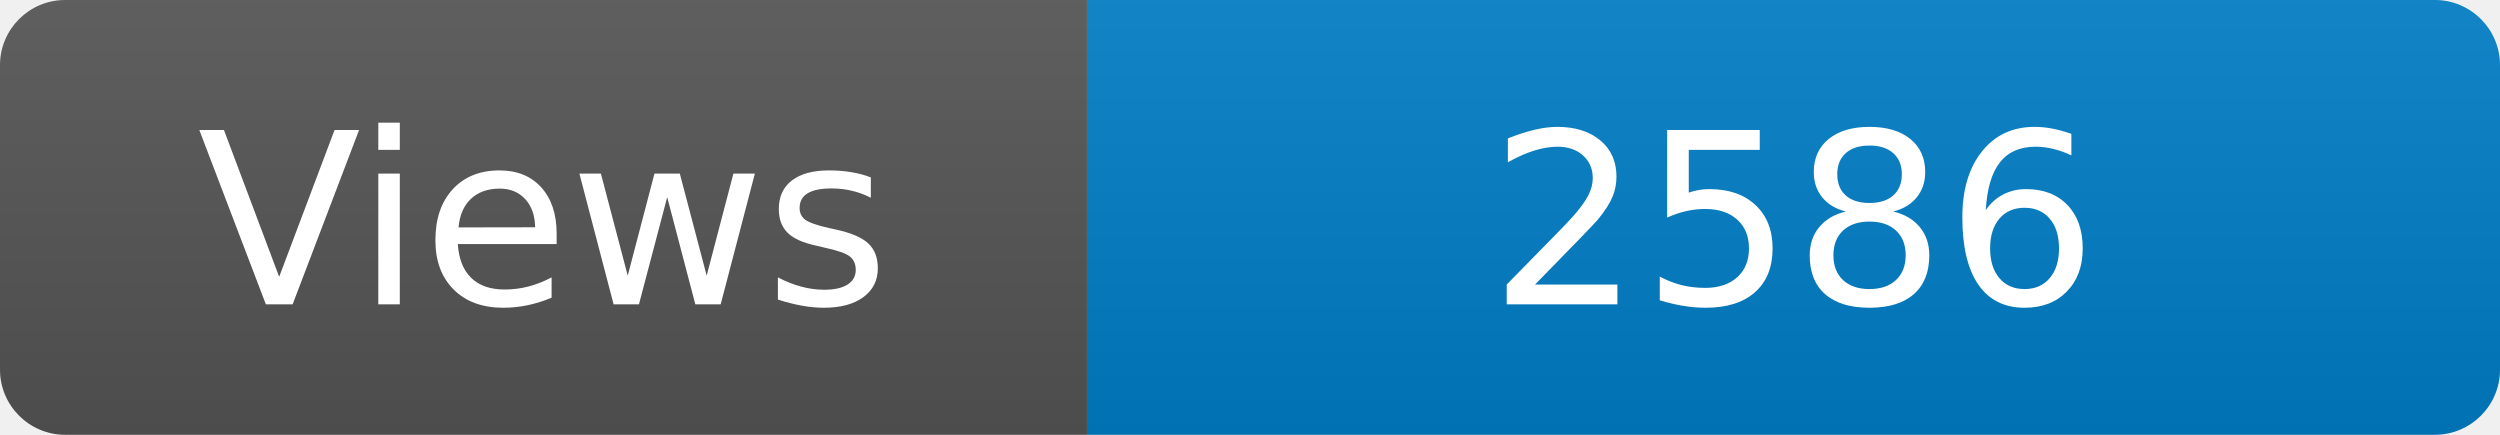
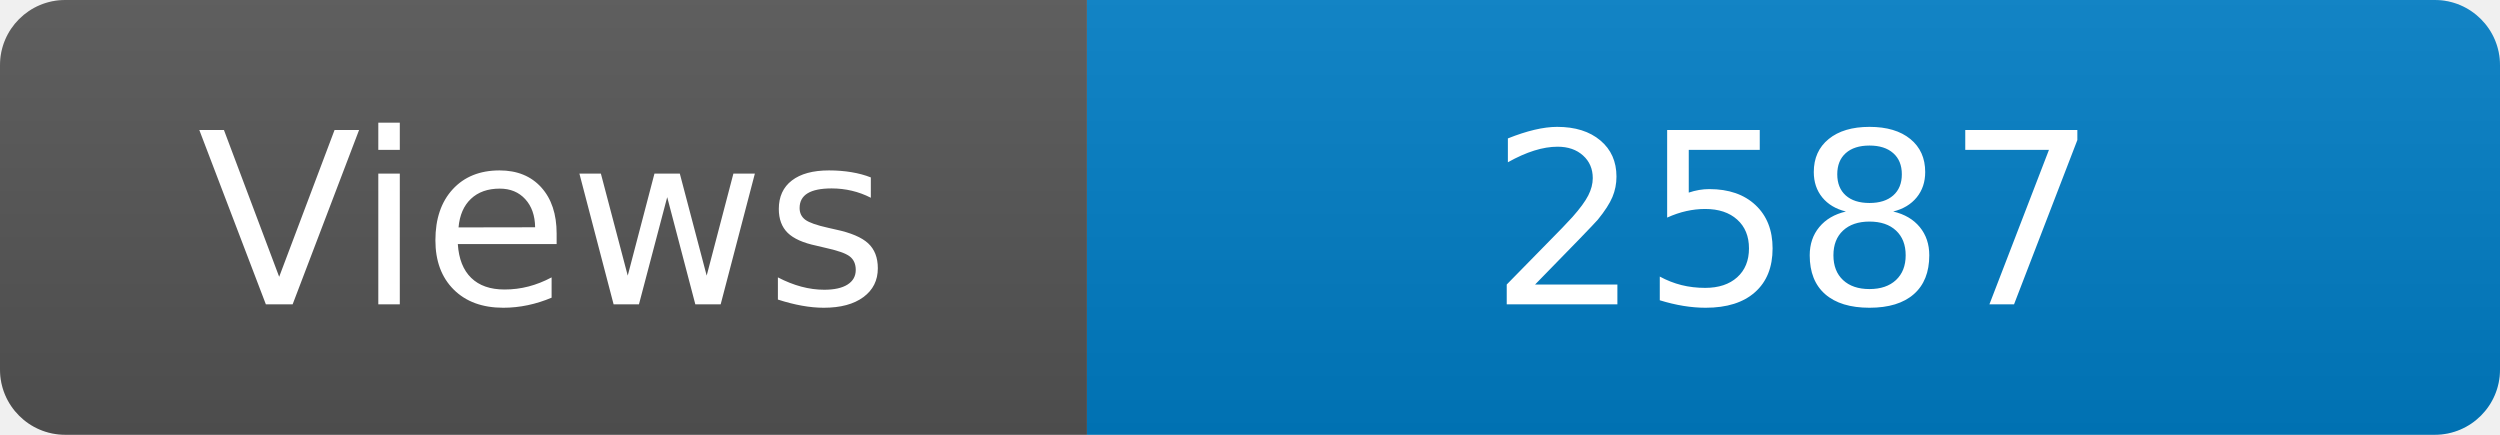
<svg xmlns="http://www.w3.org/2000/svg" width="115" height="20" role="img" aria-label="Maintained?: yes">
  <linearGradient id="s" x2="0" y2="100%">
    <stop offset="0" stop-color="#bbb" stop-opacity=".1" />
    <stop offset="1" stop-opacity=".1" />
  </linearGradient>
  <clipPath id="r">
    <rect width="115" height="20" rx="3" fill="#fff" />
  </clipPath>
  <g clip-path="url(#r)">
    <rect width="50" height="20" fill="#555" />
    <rect x="50" width="160" height="20" fill="#007ec6" />
    <rect width="115" height="20" fill="url(#s)" />
  </g>
  <g fill="#fff" text-anchor="middle" font-family="Verdana,Geneva,DejaVu Sans,sans-serif" font-size="110">
    <text x="250" y="140" transform="scale(.1)" fill="#fff">Views</text>
-     <text x="825" y="140" transform="scale(.1)" fill="#fff">2586</text>
+     <text x="825" y="140" transform="scale(.1)" fill="#fff">2587</text>
  </g>
</svg>
